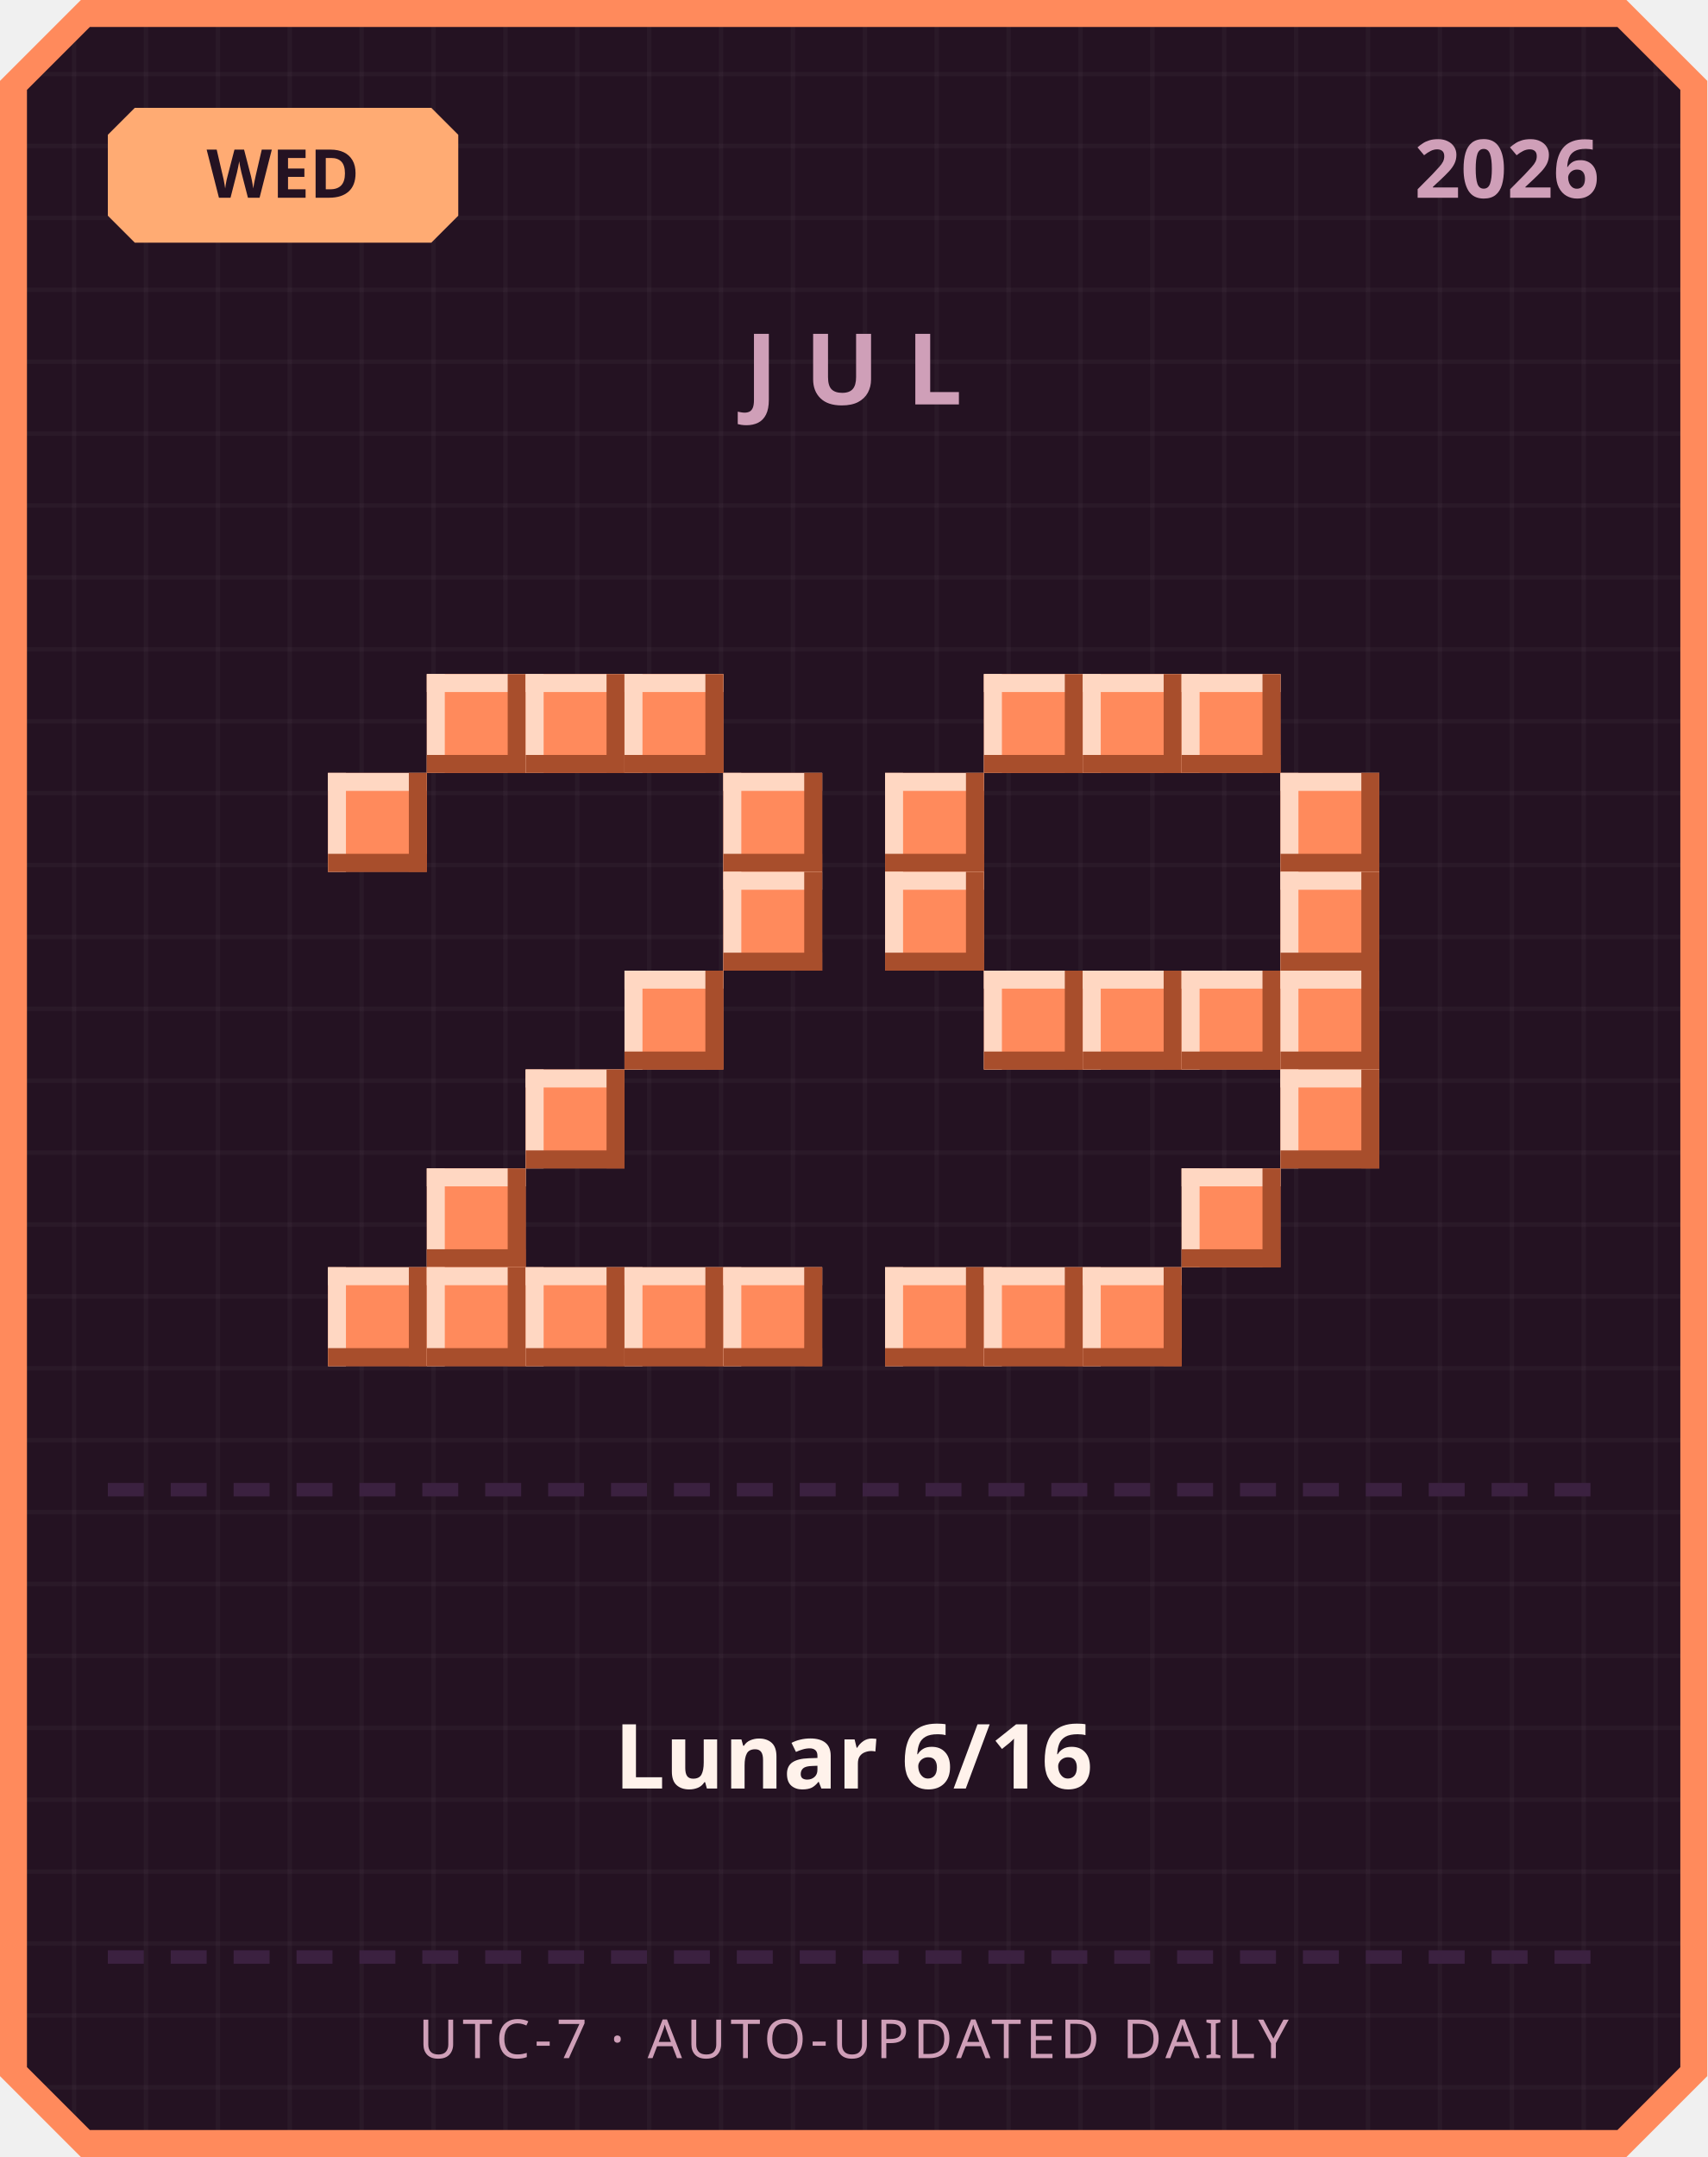
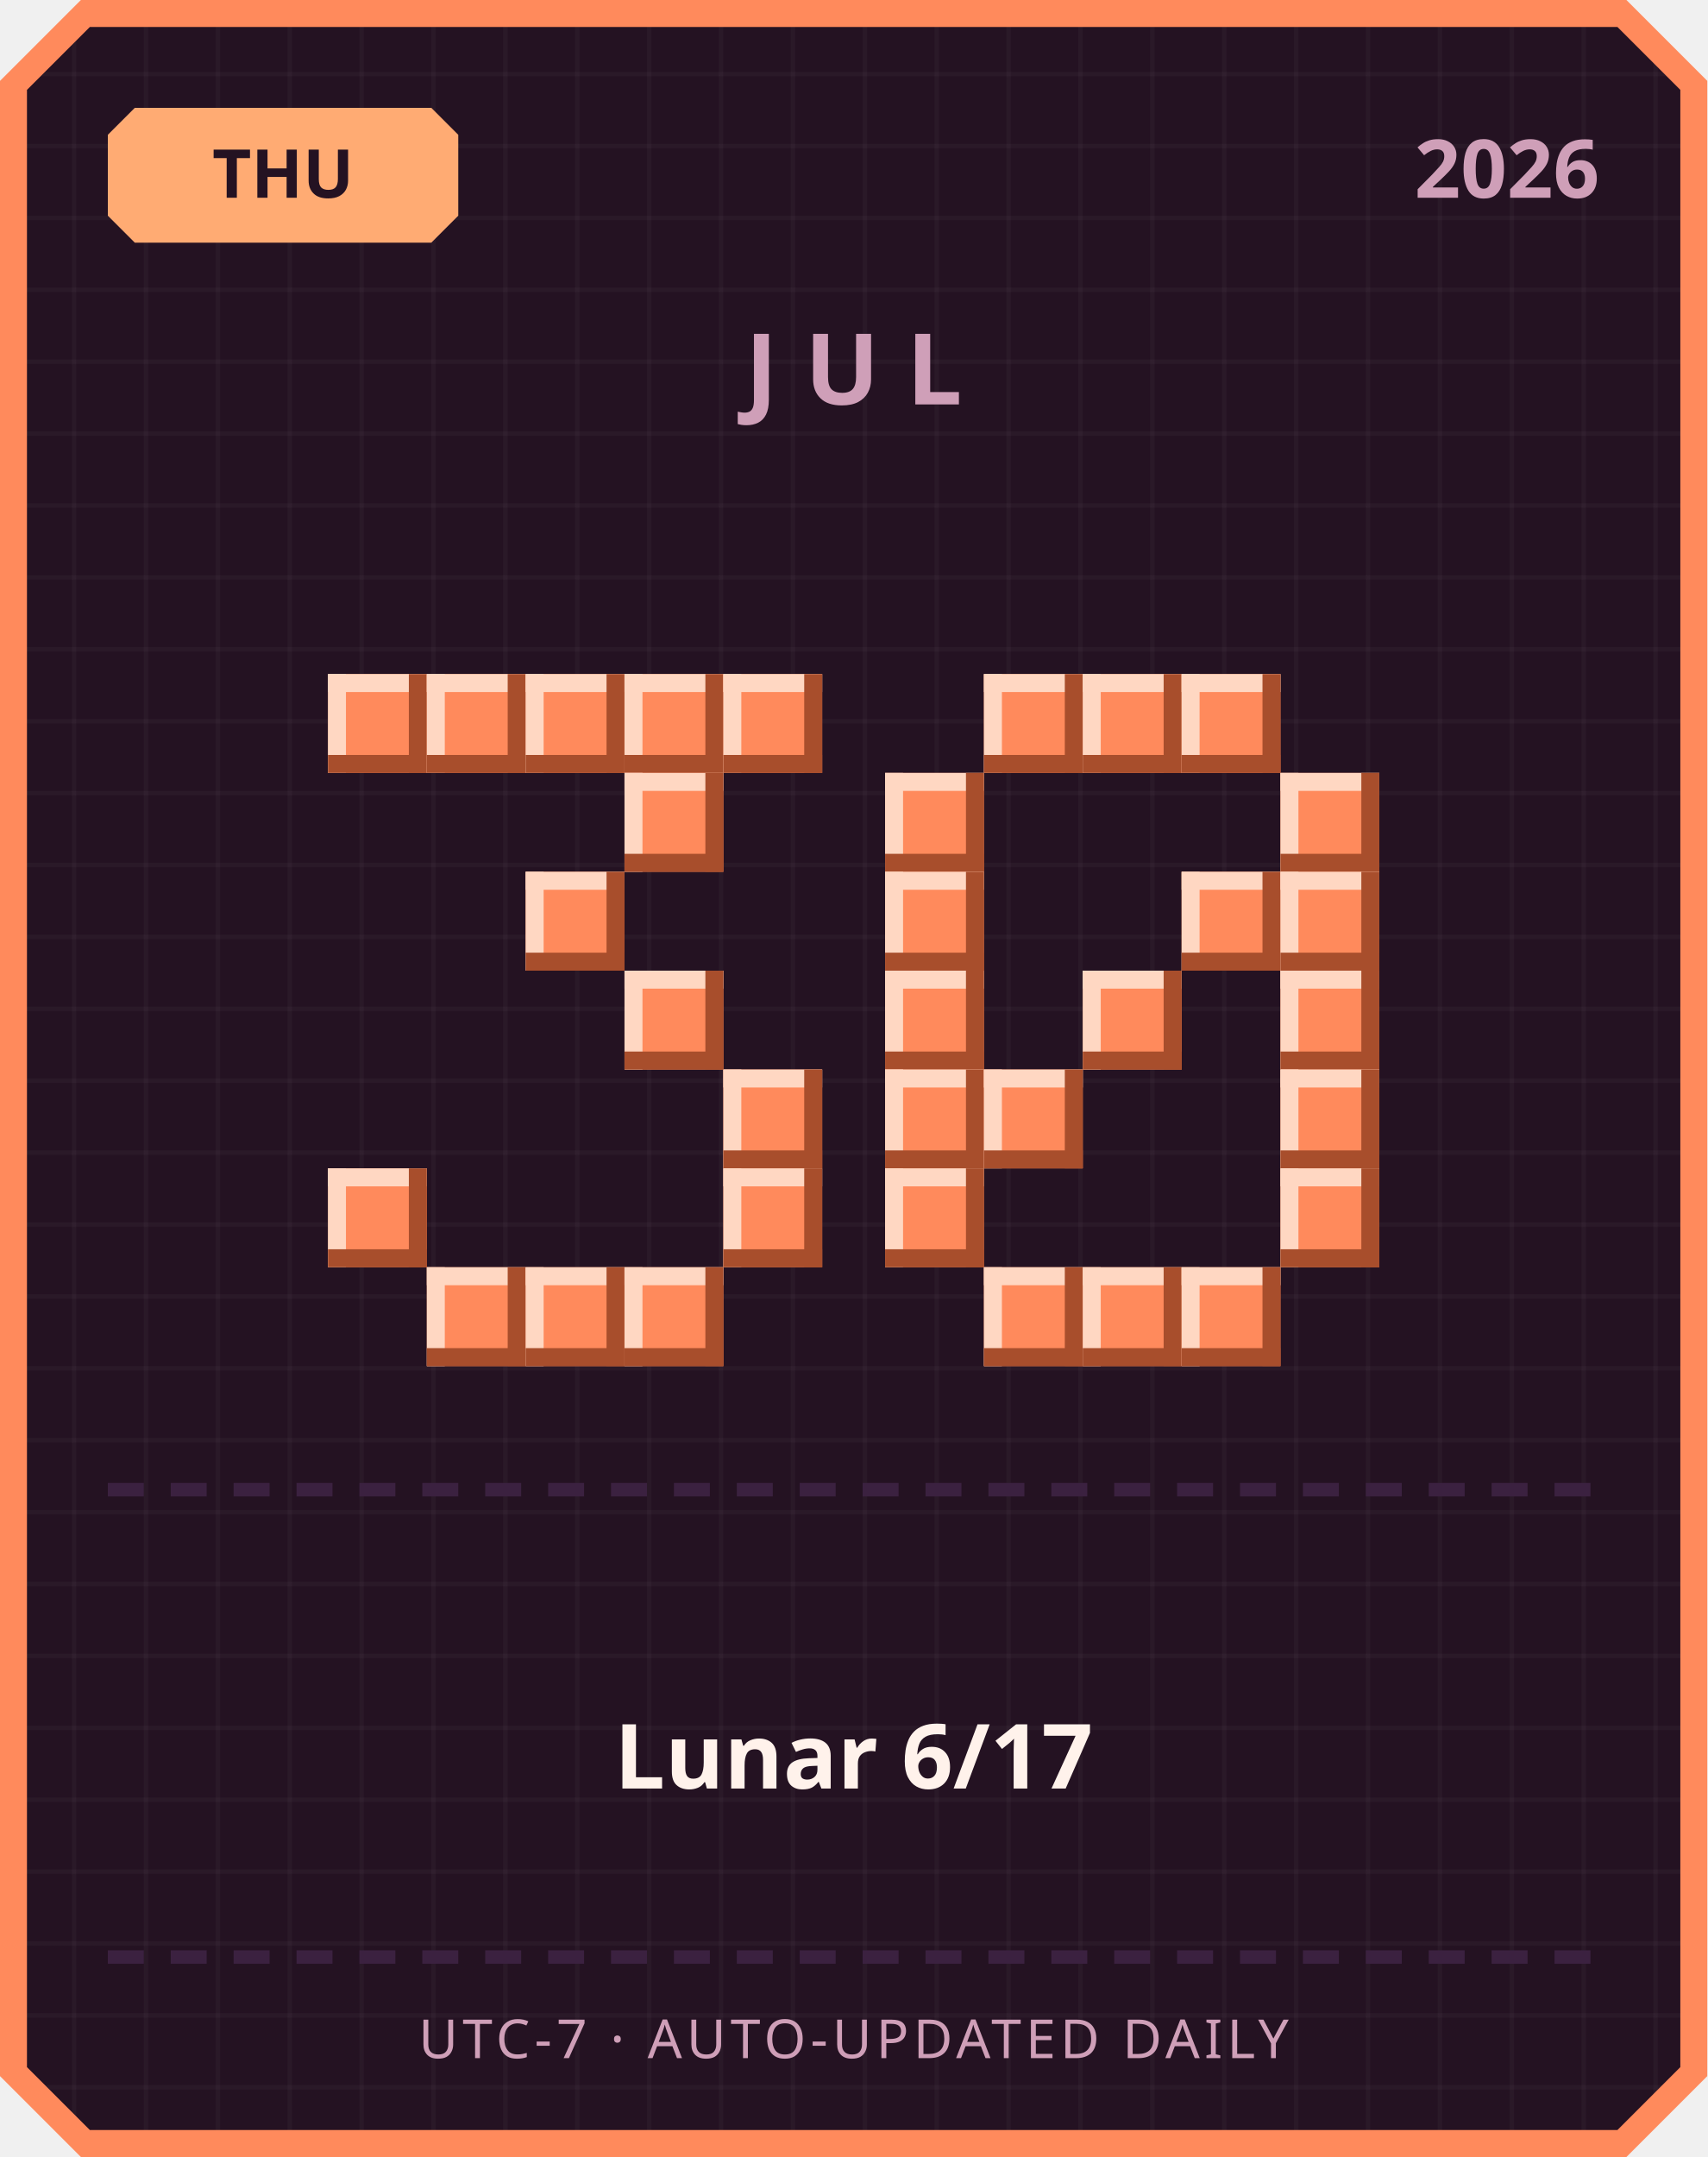
<svg xmlns="http://www.w3.org/2000/svg" width="380" height="480" viewBox="0 0 380 480">
  <defs>
    <pattern id="grid" width="16" height="16" patternUnits="userSpaceOnUse">
      <rect width="16" height="16" fill="#241222" />
      <rect width="1" height="16" fill="#ffffff" opacity="0.03" />
      <rect width="16" height="1" fill="#ffffff" opacity="0.03" />
    </pattern>
  </defs>
  <path d="M 18,0 L 362,0 L 380,18 L 380,462 L 362,480 L 18,480 L 0,462 L 0,18 Z" fill="#ff8a5c" />
  <path d="M 20,6 L 360,6 L 374,20 L 374,460 L 360,474 L 20,474 L 6,460 L 6,20 Z" fill="url(#grid)" />
  <path d="M 30,24 L 96,24 L 102,30 L 102,48 L 96,54 L 30,54 L 24,48 L 24,30 Z" fill="#ffab73" />
-   <text x="63" y="44" text-anchor="middle" font-family="'Segoe UI', sans-serif" font-size="15" font-weight="700" fill="#241222">WED</text>
+   <text x="63" y="44" text-anchor="middle" font-family="'Segoe UI', sans-serif" font-size="15" font-weight="700" fill="#241222">THU</text>
  <text x="356" y="44" text-anchor="end" font-family="'Segoe UI', sans-serif" font-size="18" font-weight="700" fill="#cf9fb8">2026</text>
  <text x="190" y="90" text-anchor="middle" font-family="'Segoe UI', sans-serif" font-size="22" font-weight="700" letter-spacing="6" fill="#cf9fb8">JUL</text>
+   <rect x="73" y="150" width="22" height="22" fill="#ff8a5c" />
+   <rect x="73" y="150" width="22" height="4" fill="#ffd7c2" />
+   <rect x="73" y="150" width="4" height="22" fill="#ffd7c2" />
+   <rect x="73" y="168" width="22" height="4" fill="#a84e2c" />
+   <rect x="91" y="150" width="4" height="22" fill="#a84e2c" />
  <rect x="95" y="150" width="22" height="22" fill="#ff8a5c" />
  <rect x="95" y="150" width="22" height="4" fill="#ffd7c2" />
  <rect x="95" y="150" width="4" height="22" fill="#ffd7c2" />
  <rect x="95" y="168" width="22" height="4" fill="#a84e2c" />
  <rect x="113" y="150" width="4" height="22" fill="#a84e2c" />
  <rect x="117" y="150" width="22" height="22" fill="#ff8a5c" />
  <rect x="117" y="150" width="22" height="4" fill="#ffd7c2" />
  <rect x="117" y="150" width="4" height="22" fill="#ffd7c2" />
  <rect x="117" y="168" width="22" height="4" fill="#a84e2c" />
  <rect x="135" y="150" width="4" height="22" fill="#a84e2c" />
  <rect x="139" y="150" width="22" height="22" fill="#ff8a5c" />
  <rect x="139" y="150" width="22" height="4" fill="#ffd7c2" />
  <rect x="139" y="150" width="4" height="22" fill="#ffd7c2" />
  <rect x="139" y="168" width="22" height="4" fill="#a84e2c" />
  <rect x="157" y="150" width="4" height="22" fill="#a84e2c" />
-   <rect x="73" y="172" width="22" height="22" fill="#ff8a5c" />
-   <rect x="73" y="172" width="22" height="4" fill="#ffd7c2" />
-   <rect x="73" y="172" width="4" height="22" fill="#ffd7c2" />
-   <rect x="73" y="190" width="22" height="4" fill="#a84e2c" />
-   <rect x="91" y="172" width="4" height="22" fill="#a84e2c" />
-   <rect x="161" y="172" width="22" height="22" fill="#ff8a5c" />
-   <rect x="161" y="172" width="22" height="4" fill="#ffd7c2" />
-   <rect x="161" y="172" width="4" height="22" fill="#ffd7c2" />
-   <rect x="161" y="190" width="22" height="4" fill="#a84e2c" />
-   <rect x="179" y="172" width="4" height="22" fill="#a84e2c" />
-   <rect x="161" y="194" width="22" height="22" fill="#ff8a5c" />
-   <rect x="161" y="194" width="22" height="4" fill="#ffd7c2" />
-   <rect x="161" y="194" width="4" height="22" fill="#ffd7c2" />
-   <rect x="161" y="212" width="22" height="4" fill="#a84e2c" />
-   <rect x="179" y="194" width="4" height="22" fill="#a84e2c" />
+   <rect x="161" y="150" width="22" height="22" fill="#ff8a5c" />
+   <rect x="161" y="150" width="22" height="4" fill="#ffd7c2" />
+   <rect x="161" y="150" width="4" height="22" fill="#ffd7c2" />
+   <rect x="161" y="168" width="22" height="4" fill="#a84e2c" />
+   <rect x="179" y="150" width="4" height="22" fill="#a84e2c" />
+   <rect x="139" y="172" width="22" height="22" fill="#ff8a5c" />
+   <rect x="139" y="172" width="22" height="4" fill="#ffd7c2" />
+   <rect x="139" y="172" width="4" height="22" fill="#ffd7c2" />
+   <rect x="139" y="190" width="22" height="4" fill="#a84e2c" />
+   <rect x="157" y="172" width="4" height="22" fill="#a84e2c" />
+   <rect x="117" y="194" width="22" height="22" fill="#ff8a5c" />
+   <rect x="117" y="194" width="22" height="4" fill="#ffd7c2" />
+   <rect x="117" y="194" width="4" height="22" fill="#ffd7c2" />
+   <rect x="117" y="212" width="22" height="4" fill="#a84e2c" />
+   <rect x="135" y="194" width="4" height="22" fill="#a84e2c" />
  <rect x="139" y="216" width="22" height="22" fill="#ff8a5c" />
  <rect x="139" y="216" width="22" height="4" fill="#ffd7c2" />
  <rect x="139" y="216" width="4" height="22" fill="#ffd7c2" />
  <rect x="139" y="234" width="22" height="4" fill="#a84e2c" />
  <rect x="157" y="216" width="4" height="22" fill="#a84e2c" />
-   <rect x="117" y="238" width="22" height="22" fill="#ff8a5c" />
-   <rect x="117" y="238" width="22" height="4" fill="#ffd7c2" />
-   <rect x="117" y="238" width="4" height="22" fill="#ffd7c2" />
-   <rect x="117" y="256" width="22" height="4" fill="#a84e2c" />
-   <rect x="135" y="238" width="4" height="22" fill="#a84e2c" />
-   <rect x="95" y="260" width="22" height="22" fill="#ff8a5c" />
-   <rect x="95" y="260" width="22" height="4" fill="#ffd7c2" />
-   <rect x="95" y="260" width="4" height="22" fill="#ffd7c2" />
-   <rect x="95" y="278" width="22" height="4" fill="#a84e2c" />
-   <rect x="113" y="260" width="4" height="22" fill="#a84e2c" />
-   <rect x="73" y="282" width="22" height="22" fill="#ff8a5c" />
-   <rect x="73" y="282" width="22" height="4" fill="#ffd7c2" />
-   <rect x="73" y="282" width="4" height="22" fill="#ffd7c2" />
-   <rect x="73" y="300" width="22" height="4" fill="#a84e2c" />
-   <rect x="91" y="282" width="4" height="22" fill="#a84e2c" />
+   <rect x="161" y="238" width="22" height="22" fill="#ff8a5c" />
+   <rect x="161" y="238" width="22" height="4" fill="#ffd7c2" />
+   <rect x="161" y="238" width="4" height="22" fill="#ffd7c2" />
+   <rect x="161" y="256" width="22" height="4" fill="#a84e2c" />
+   <rect x="179" y="238" width="4" height="22" fill="#a84e2c" />
+   <rect x="73" y="260" width="22" height="22" fill="#ff8a5c" />
+   <rect x="73" y="260" width="22" height="4" fill="#ffd7c2" />
+   <rect x="73" y="260" width="4" height="22" fill="#ffd7c2" />
+   <rect x="73" y="278" width="22" height="4" fill="#a84e2c" />
+   <rect x="91" y="260" width="4" height="22" fill="#a84e2c" />
+   <rect x="161" y="260" width="22" height="22" fill="#ff8a5c" />
+   <rect x="161" y="260" width="22" height="4" fill="#ffd7c2" />
+   <rect x="161" y="260" width="4" height="22" fill="#ffd7c2" />
+   <rect x="161" y="278" width="22" height="4" fill="#a84e2c" />
+   <rect x="179" y="260" width="4" height="22" fill="#a84e2c" />
  <rect x="95" y="282" width="22" height="22" fill="#ff8a5c" />
  <rect x="95" y="282" width="22" height="4" fill="#ffd7c2" />
  <rect x="95" y="282" width="4" height="22" fill="#ffd7c2" />
  <rect x="95" y="300" width="22" height="4" fill="#a84e2c" />
  <rect x="113" y="282" width="4" height="22" fill="#a84e2c" />
  <rect x="117" y="282" width="22" height="22" fill="#ff8a5c" />
  <rect x="117" y="282" width="22" height="4" fill="#ffd7c2" />
  <rect x="117" y="282" width="4" height="22" fill="#ffd7c2" />
  <rect x="117" y="300" width="22" height="4" fill="#a84e2c" />
  <rect x="135" y="282" width="4" height="22" fill="#a84e2c" />
  <rect x="139" y="282" width="22" height="22" fill="#ff8a5c" />
  <rect x="139" y="282" width="22" height="4" fill="#ffd7c2" />
  <rect x="139" y="282" width="4" height="22" fill="#ffd7c2" />
  <rect x="139" y="300" width="22" height="4" fill="#a84e2c" />
  <rect x="157" y="282" width="4" height="22" fill="#a84e2c" />
-   <rect x="161" y="282" width="22" height="22" fill="#ff8a5c" />
-   <rect x="161" y="282" width="22" height="4" fill="#ffd7c2" />
-   <rect x="161" y="282" width="4" height="22" fill="#ffd7c2" />
-   <rect x="161" y="300" width="22" height="4" fill="#a84e2c" />
-   <rect x="179" y="282" width="4" height="22" fill="#a84e2c" />
  <rect x="219" y="150" width="22" height="22" fill="#ff8a5c" />
  <rect x="219" y="150" width="22" height="4" fill="#ffd7c2" />
  <rect x="219" y="150" width="4" height="22" fill="#ffd7c2" />
  <rect x="219" y="168" width="22" height="4" fill="#a84e2c" />
  <rect x="237" y="150" width="4" height="22" fill="#a84e2c" />
  <rect x="241" y="150" width="22" height="22" fill="#ff8a5c" />
  <rect x="241" y="150" width="22" height="4" fill="#ffd7c2" />
  <rect x="241" y="150" width="4" height="22" fill="#ffd7c2" />
  <rect x="241" y="168" width="22" height="4" fill="#a84e2c" />
  <rect x="259" y="150" width="4" height="22" fill="#a84e2c" />
  <rect x="263" y="150" width="22" height="22" fill="#ff8a5c" />
  <rect x="263" y="150" width="22" height="4" fill="#ffd7c2" />
  <rect x="263" y="150" width="4" height="22" fill="#ffd7c2" />
  <rect x="263" y="168" width="22" height="4" fill="#a84e2c" />
  <rect x="281" y="150" width="4" height="22" fill="#a84e2c" />
  <rect x="197" y="172" width="22" height="22" fill="#ff8a5c" />
  <rect x="197" y="172" width="22" height="4" fill="#ffd7c2" />
  <rect x="197" y="172" width="4" height="22" fill="#ffd7c2" />
  <rect x="197" y="190" width="22" height="4" fill="#a84e2c" />
  <rect x="215" y="172" width="4" height="22" fill="#a84e2c" />
  <rect x="285" y="172" width="22" height="22" fill="#ff8a5c" />
  <rect x="285" y="172" width="22" height="4" fill="#ffd7c2" />
  <rect x="285" y="172" width="4" height="22" fill="#ffd7c2" />
  <rect x="285" y="190" width="22" height="4" fill="#a84e2c" />
  <rect x="303" y="172" width="4" height="22" fill="#a84e2c" />
  <rect x="197" y="194" width="22" height="22" fill="#ff8a5c" />
  <rect x="197" y="194" width="22" height="4" fill="#ffd7c2" />
  <rect x="197" y="194" width="4" height="22" fill="#ffd7c2" />
  <rect x="197" y="212" width="22" height="4" fill="#a84e2c" />
  <rect x="215" y="194" width="4" height="22" fill="#a84e2c" />
+   <rect x="263" y="194" width="22" height="22" fill="#ff8a5c" />
+   <rect x="263" y="194" width="22" height="4" fill="#ffd7c2" />
+   <rect x="263" y="194" width="4" height="22" fill="#ffd7c2" />
+   <rect x="263" y="212" width="22" height="4" fill="#a84e2c" />
+   <rect x="281" y="194" width="4" height="22" fill="#a84e2c" />
  <rect x="285" y="194" width="22" height="22" fill="#ff8a5c" />
  <rect x="285" y="194" width="22" height="4" fill="#ffd7c2" />
  <rect x="285" y="194" width="4" height="22" fill="#ffd7c2" />
  <rect x="285" y="212" width="22" height="4" fill="#a84e2c" />
  <rect x="303" y="194" width="4" height="22" fill="#a84e2c" />
-   <rect x="219" y="216" width="22" height="22" fill="#ff8a5c" />
-   <rect x="219" y="216" width="22" height="4" fill="#ffd7c2" />
-   <rect x="219" y="216" width="4" height="22" fill="#ffd7c2" />
-   <rect x="219" y="234" width="22" height="4" fill="#a84e2c" />
-   <rect x="237" y="216" width="4" height="22" fill="#a84e2c" />
+   <rect x="197" y="216" width="22" height="22" fill="#ff8a5c" />
+   <rect x="197" y="216" width="22" height="4" fill="#ffd7c2" />
+   <rect x="197" y="216" width="4" height="22" fill="#ffd7c2" />
+   <rect x="197" y="234" width="22" height="4" fill="#a84e2c" />
+   <rect x="215" y="216" width="4" height="22" fill="#a84e2c" />
  <rect x="241" y="216" width="22" height="22" fill="#ff8a5c" />
  <rect x="241" y="216" width="22" height="4" fill="#ffd7c2" />
  <rect x="241" y="216" width="4" height="22" fill="#ffd7c2" />
  <rect x="241" y="234" width="22" height="4" fill="#a84e2c" />
  <rect x="259" y="216" width="4" height="22" fill="#a84e2c" />
-   <rect x="263" y="216" width="22" height="22" fill="#ff8a5c" />
-   <rect x="263" y="216" width="22" height="4" fill="#ffd7c2" />
-   <rect x="263" y="216" width="4" height="22" fill="#ffd7c2" />
-   <rect x="263" y="234" width="22" height="4" fill="#a84e2c" />
-   <rect x="281" y="216" width="4" height="22" fill="#a84e2c" />
  <rect x="285" y="216" width="22" height="22" fill="#ff8a5c" />
  <rect x="285" y="216" width="22" height="4" fill="#ffd7c2" />
  <rect x="285" y="216" width="4" height="22" fill="#ffd7c2" />
  <rect x="285" y="234" width="22" height="4" fill="#a84e2c" />
  <rect x="303" y="216" width="4" height="22" fill="#a84e2c" />
+   <rect x="197" y="238" width="22" height="22" fill="#ff8a5c" />
+   <rect x="197" y="238" width="22" height="4" fill="#ffd7c2" />
+   <rect x="197" y="238" width="4" height="22" fill="#ffd7c2" />
+   <rect x="197" y="256" width="22" height="4" fill="#a84e2c" />
+   <rect x="215" y="238" width="4" height="22" fill="#a84e2c" />
+   <rect x="219" y="238" width="22" height="22" fill="#ff8a5c" />
+   <rect x="219" y="238" width="22" height="4" fill="#ffd7c2" />
+   <rect x="219" y="238" width="4" height="22" fill="#ffd7c2" />
+   <rect x="219" y="256" width="22" height="4" fill="#a84e2c" />
+   <rect x="237" y="238" width="4" height="22" fill="#a84e2c" />
  <rect x="285" y="238" width="22" height="22" fill="#ff8a5c" />
  <rect x="285" y="238" width="22" height="4" fill="#ffd7c2" />
  <rect x="285" y="238" width="4" height="22" fill="#ffd7c2" />
  <rect x="285" y="256" width="22" height="4" fill="#a84e2c" />
  <rect x="303" y="238" width="4" height="22" fill="#a84e2c" />
-   <rect x="263" y="260" width="22" height="22" fill="#ff8a5c" />
-   <rect x="263" y="260" width="22" height="4" fill="#ffd7c2" />
-   <rect x="263" y="260" width="4" height="22" fill="#ffd7c2" />
-   <rect x="263" y="278" width="22" height="4" fill="#a84e2c" />
-   <rect x="281" y="260" width="4" height="22" fill="#a84e2c" />
-   <rect x="197" y="282" width="22" height="22" fill="#ff8a5c" />
-   <rect x="197" y="282" width="22" height="4" fill="#ffd7c2" />
-   <rect x="197" y="282" width="4" height="22" fill="#ffd7c2" />
-   <rect x="197" y="300" width="22" height="4" fill="#a84e2c" />
-   <rect x="215" y="282" width="4" height="22" fill="#a84e2c" />
+   <rect x="197" y="260" width="22" height="22" fill="#ff8a5c" />
+   <rect x="197" y="260" width="22" height="4" fill="#ffd7c2" />
+   <rect x="197" y="260" width="4" height="22" fill="#ffd7c2" />
+   <rect x="197" y="278" width="22" height="4" fill="#a84e2c" />
+   <rect x="215" y="260" width="4" height="22" fill="#a84e2c" />
+   <rect x="285" y="260" width="22" height="22" fill="#ff8a5c" />
+   <rect x="285" y="260" width="22" height="4" fill="#ffd7c2" />
+   <rect x="285" y="260" width="4" height="22" fill="#ffd7c2" />
+   <rect x="285" y="278" width="22" height="4" fill="#a84e2c" />
+   <rect x="303" y="260" width="4" height="22" fill="#a84e2c" />
  <rect x="219" y="282" width="22" height="22" fill="#ff8a5c" />
  <rect x="219" y="282" width="22" height="4" fill="#ffd7c2" />
  <rect x="219" y="282" width="4" height="22" fill="#ffd7c2" />
  <rect x="219" y="300" width="22" height="4" fill="#a84e2c" />
  <rect x="237" y="282" width="4" height="22" fill="#a84e2c" />
  <rect x="241" y="282" width="22" height="22" fill="#ff8a5c" />
  <rect x="241" y="282" width="22" height="4" fill="#ffd7c2" />
  <rect x="241" y="282" width="4" height="22" fill="#ffd7c2" />
  <rect x="241" y="300" width="22" height="4" fill="#a84e2c" />
  <rect x="259" y="282" width="4" height="22" fill="#a84e2c" />
+   <rect x="263" y="282" width="22" height="22" fill="#ff8a5c" />
+   <rect x="263" y="282" width="22" height="4" fill="#ffd7c2" />
+   <rect x="263" y="282" width="4" height="22" fill="#ffd7c2" />
+   <rect x="263" y="300" width="22" height="4" fill="#a84e2c" />
+   <rect x="281" y="282" width="4" height="22" fill="#a84e2c" />
  <rect x="24" y="330" width="8" height="3" fill="#3b2140" />
  <rect x="38" y="330" width="8" height="3" fill="#3b2140" />
  <rect x="52" y="330" width="8" height="3" fill="#3b2140" />
  <rect x="66" y="330" width="8" height="3" fill="#3b2140" />
  <rect x="80" y="330" width="8" height="3" fill="#3b2140" />
  <rect x="94" y="330" width="8" height="3" fill="#3b2140" />
  <rect x="108" y="330" width="8" height="3" fill="#3b2140" />
  <rect x="122" y="330" width="8" height="3" fill="#3b2140" />
  <rect x="136" y="330" width="8" height="3" fill="#3b2140" />
  <rect x="150" y="330" width="8" height="3" fill="#3b2140" />
  <rect x="164" y="330" width="8" height="3" fill="#3b2140" />
  <rect x="178" y="330" width="8" height="3" fill="#3b2140" />
  <rect x="192" y="330" width="8" height="3" fill="#3b2140" />
  <rect x="206" y="330" width="8" height="3" fill="#3b2140" />
  <rect x="220" y="330" width="8" height="3" fill="#3b2140" />
  <rect x="234" y="330" width="8" height="3" fill="#3b2140" />
  <rect x="248" y="330" width="8" height="3" fill="#3b2140" />
  <rect x="262" y="330" width="8" height="3" fill="#3b2140" />
  <rect x="276" y="330" width="8" height="3" fill="#3b2140" />
  <rect x="290" y="330" width="8" height="3" fill="#3b2140" />
  <rect x="304" y="330" width="8" height="3" fill="#3b2140" />
  <rect x="318" y="330" width="8" height="3" fill="#3b2140" />
  <rect x="332" y="330" width="8" height="3" fill="#3b2140" />
  <rect x="346" y="330" width="8" height="3" fill="#3b2140" />
-   <text x="190" y="398" text-anchor="middle" font-family="'Segoe UI', 'Microsoft JhengHei', sans-serif" font-size="20" font-weight="700" fill="#fff2eb">Lunar 6/16</text>
+   <text x="190" y="398" text-anchor="middle" font-family="'Segoe UI', 'Microsoft JhengHei', sans-serif" font-size="20" font-weight="700" fill="#fff2eb">Lunar 6/17</text>
  <rect x="24" y="434" width="8" height="3" fill="#3b2140" />
  <rect x="38" y="434" width="8" height="3" fill="#3b2140" />
  <rect x="52" y="434" width="8" height="3" fill="#3b2140" />
  <rect x="66" y="434" width="8" height="3" fill="#3b2140" />
  <rect x="80" y="434" width="8" height="3" fill="#3b2140" />
  <rect x="94" y="434" width="8" height="3" fill="#3b2140" />
  <rect x="108" y="434" width="8" height="3" fill="#3b2140" />
  <rect x="122" y="434" width="8" height="3" fill="#3b2140" />
  <rect x="136" y="434" width="8" height="3" fill="#3b2140" />
  <rect x="150" y="434" width="8" height="3" fill="#3b2140" />
  <rect x="164" y="434" width="8" height="3" fill="#3b2140" />
  <rect x="178" y="434" width="8" height="3" fill="#3b2140" />
  <rect x="192" y="434" width="8" height="3" fill="#3b2140" />
  <rect x="206" y="434" width="8" height="3" fill="#3b2140" />
  <rect x="220" y="434" width="8" height="3" fill="#3b2140" />
  <rect x="234" y="434" width="8" height="3" fill="#3b2140" />
  <rect x="248" y="434" width="8" height="3" fill="#3b2140" />
  <rect x="262" y="434" width="8" height="3" fill="#3b2140" />
  <rect x="276" y="434" width="8" height="3" fill="#3b2140" />
  <rect x="290" y="434" width="8" height="3" fill="#3b2140" />
  <rect x="304" y="434" width="8" height="3" fill="#3b2140" />
  <rect x="318" y="434" width="8" height="3" fill="#3b2140" />
  <rect x="332" y="434" width="8" height="3" fill="#3b2140" />
  <rect x="346" y="434" width="8" height="3" fill="#3b2140" />
  <text x="190" y="458" text-anchor="middle" font-family="'Segoe UI', sans-serif" font-size="12" letter-spacing="1" fill="#cf9fb8">UTC-7 · AUTO-UPDATED DAILY</text>
</svg>
